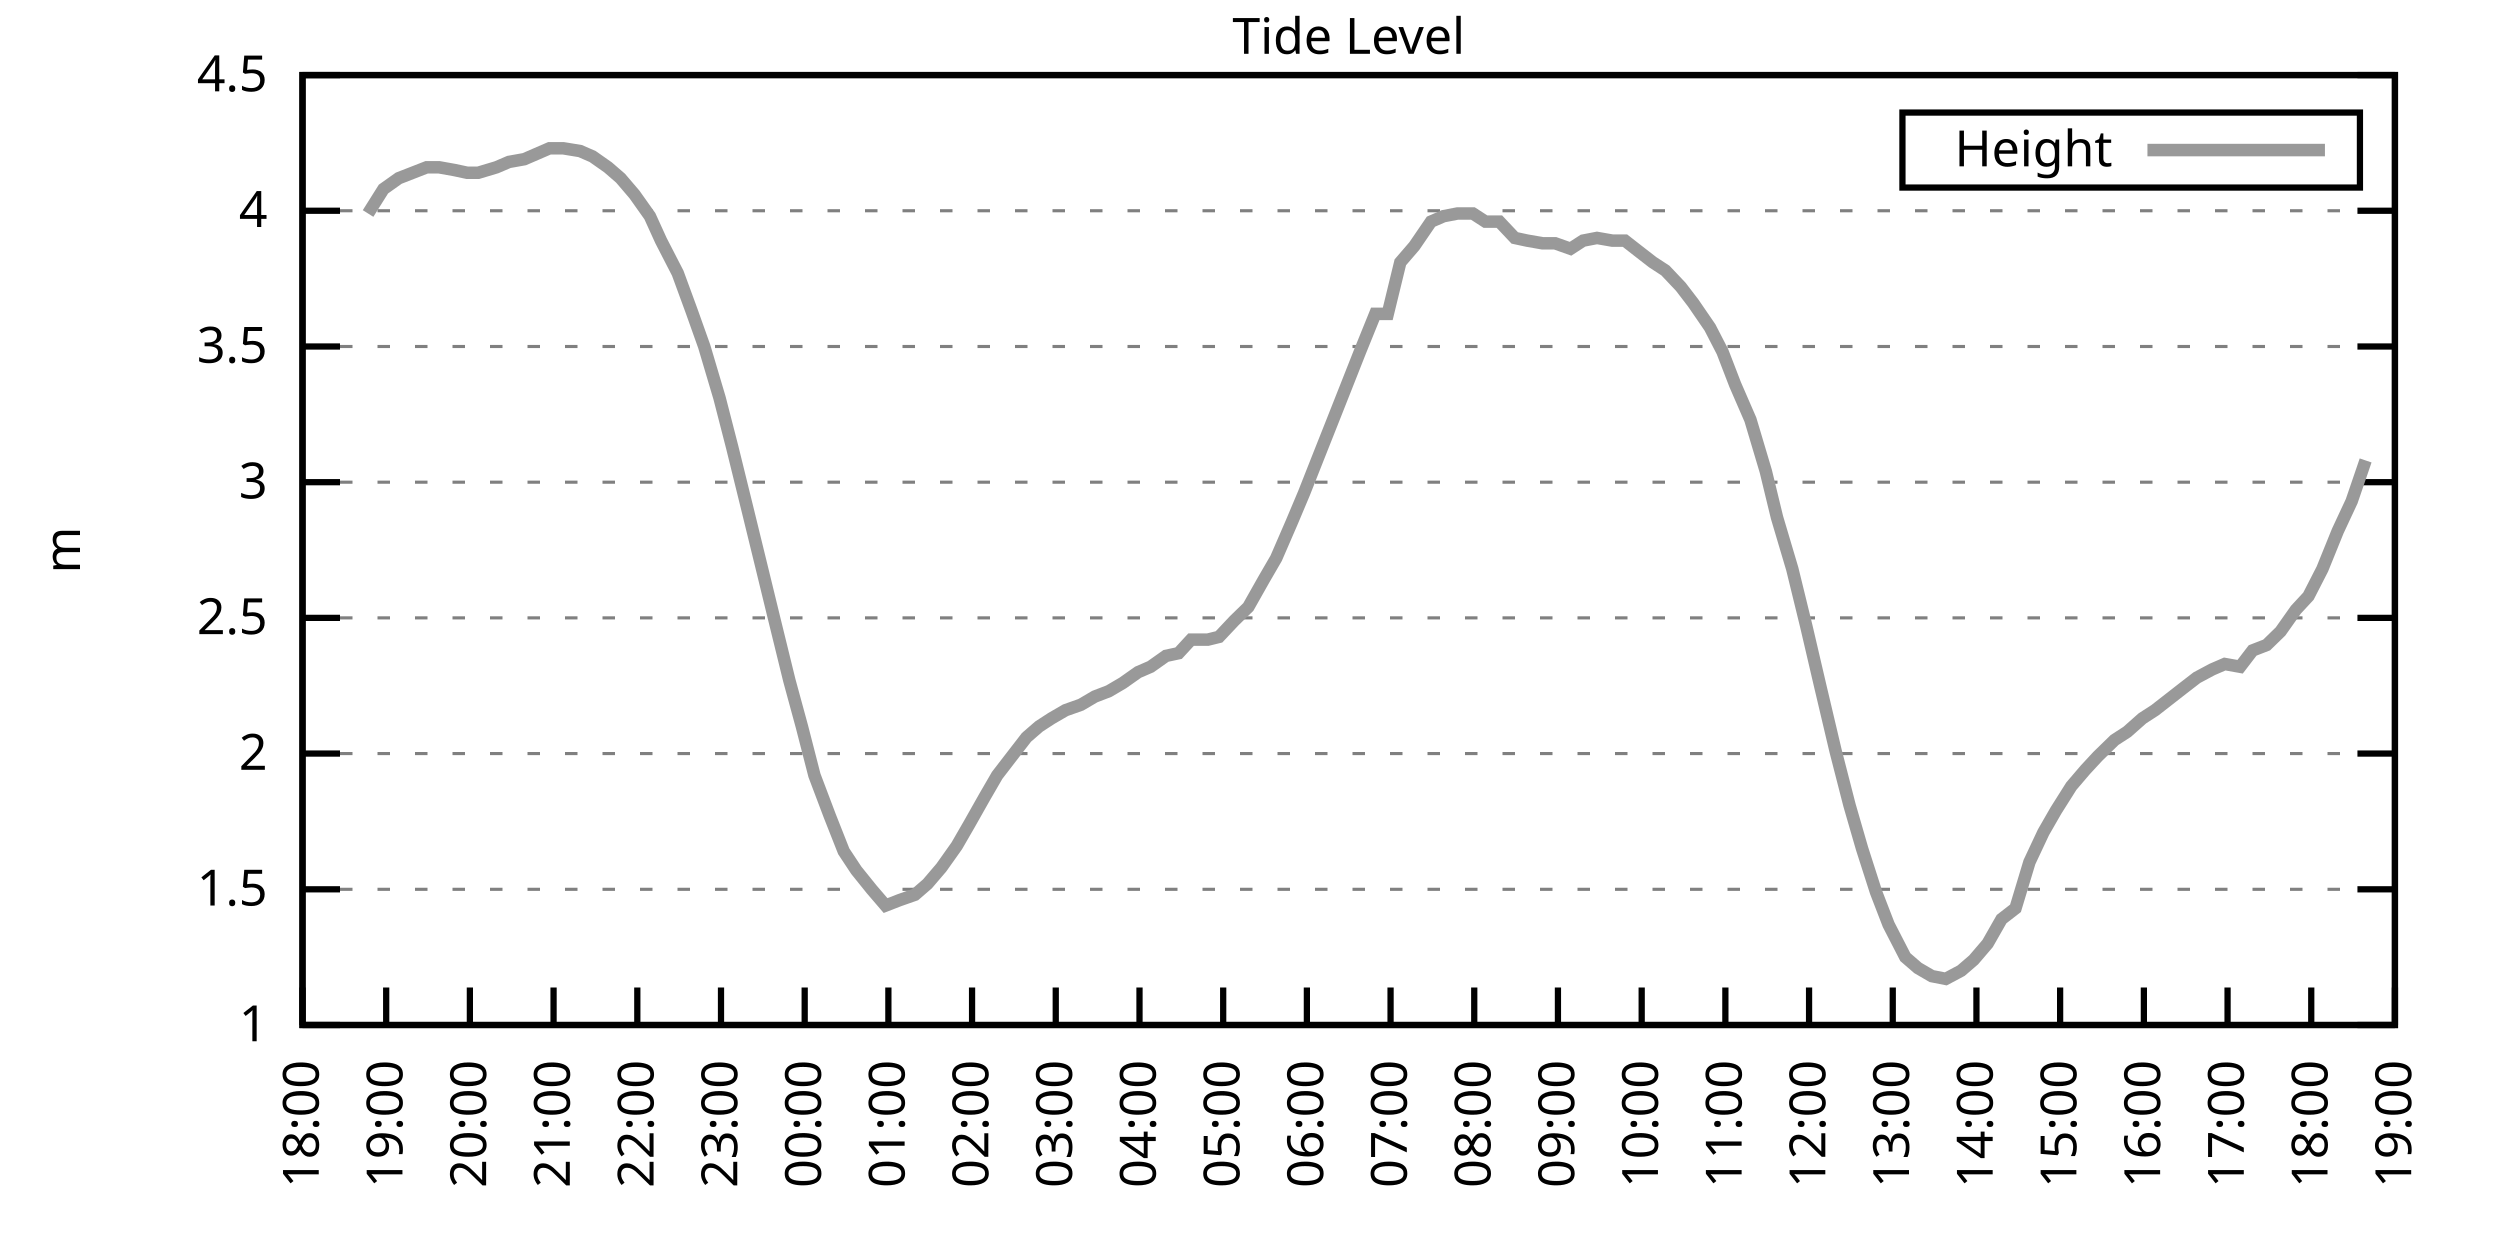
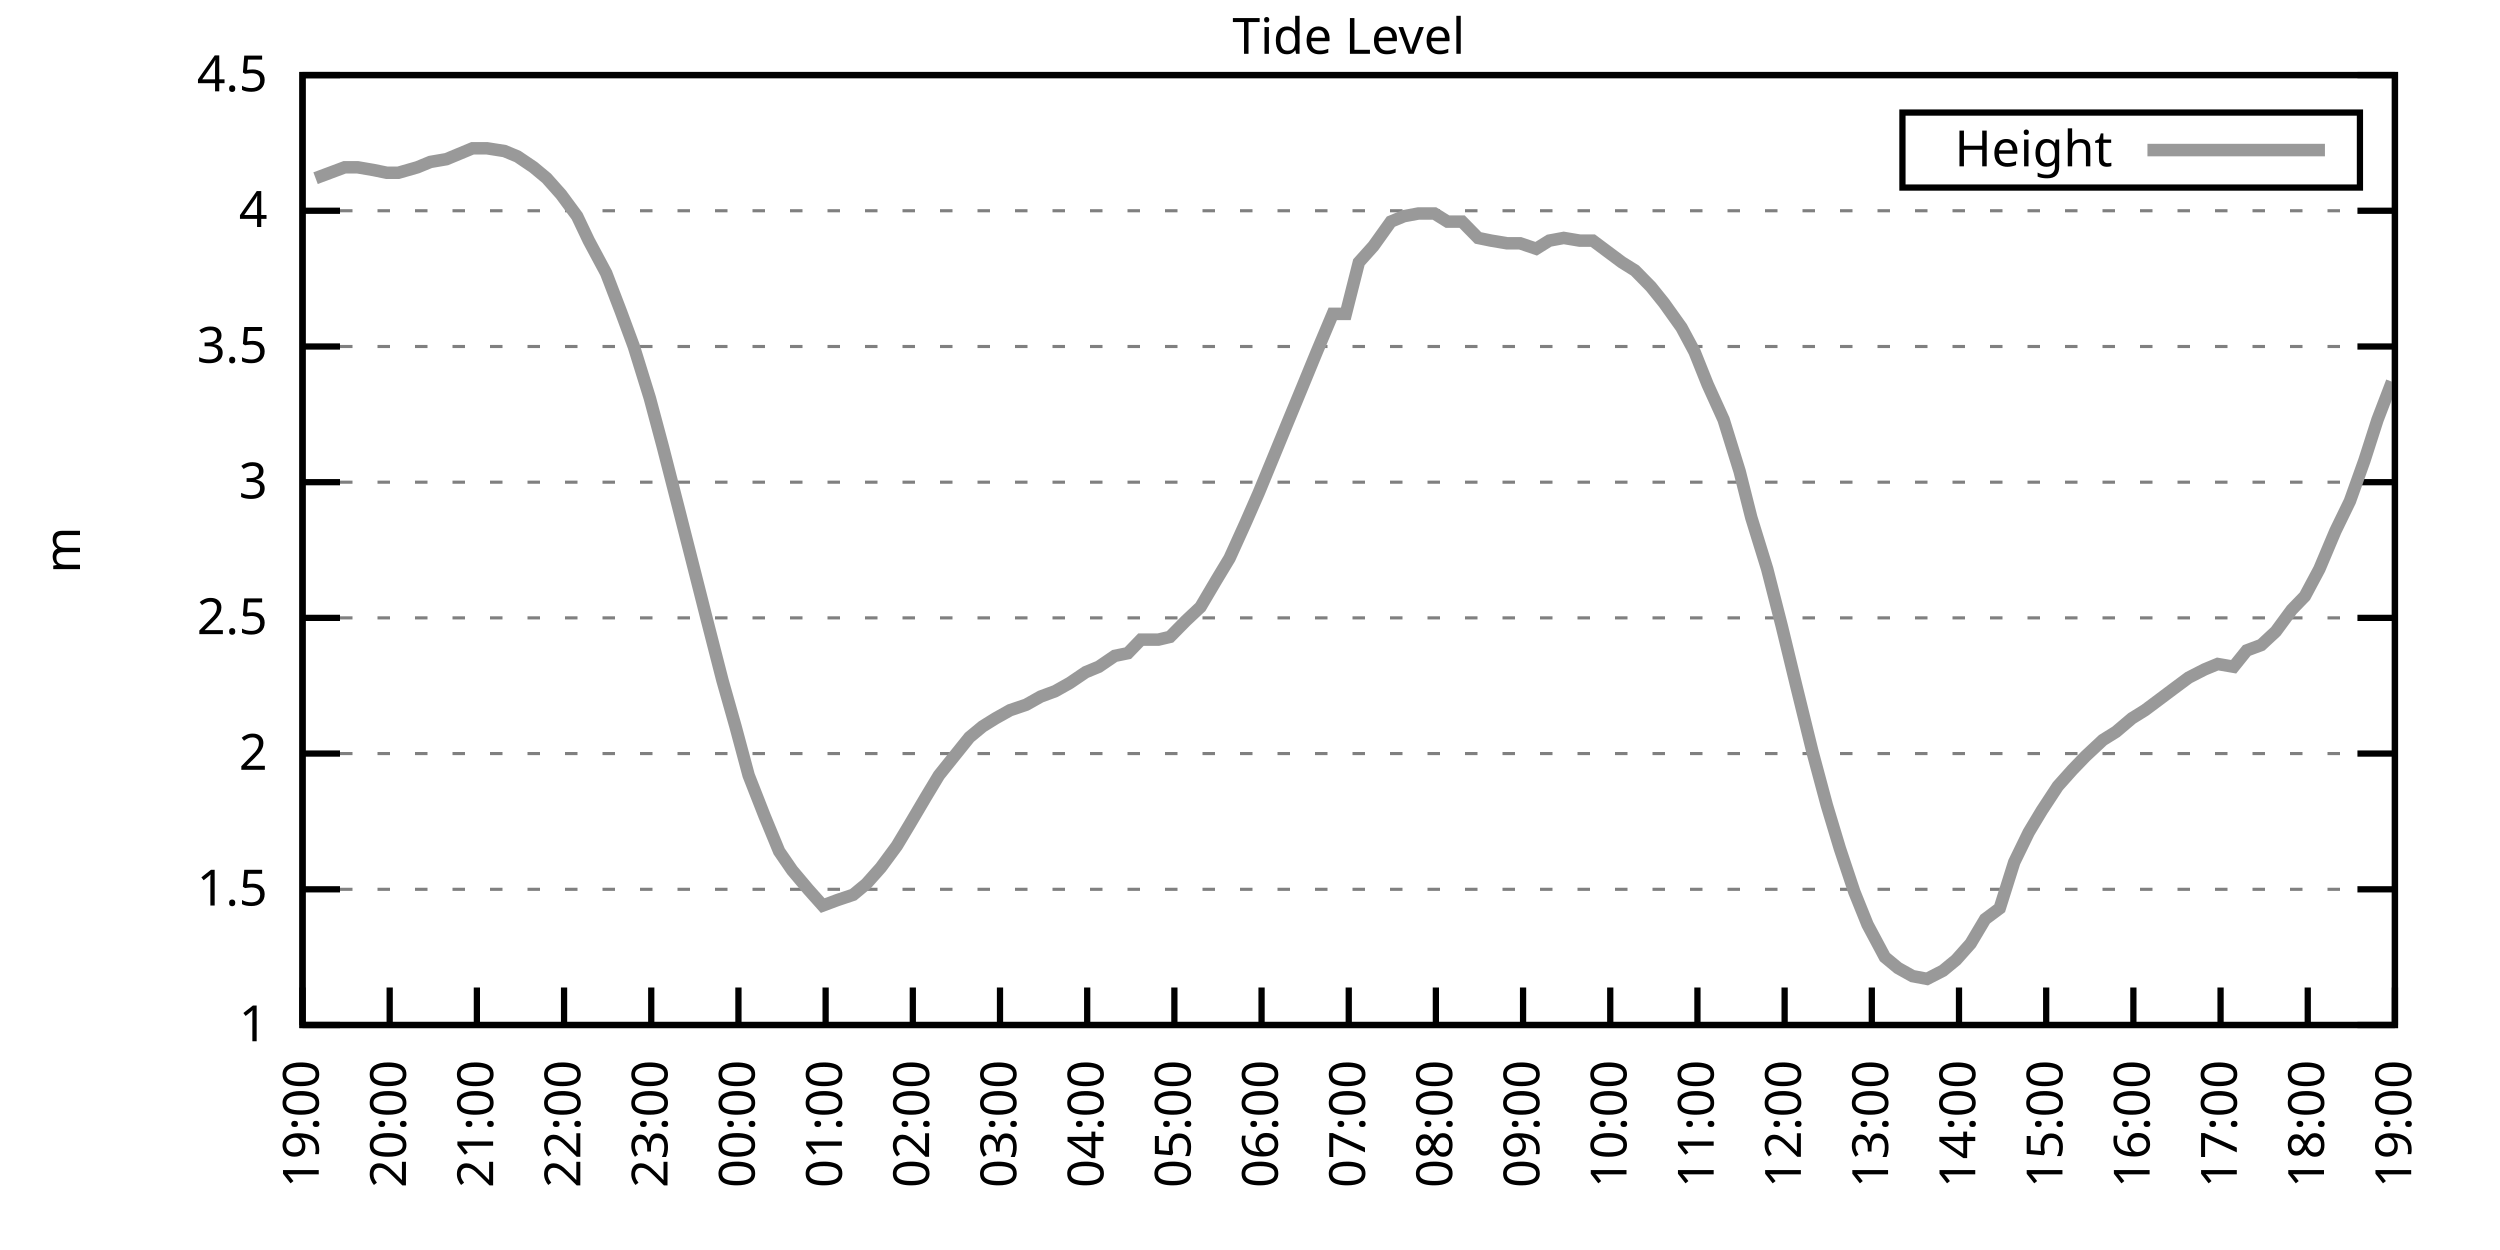
<svg xmlns="http://www.w3.org/2000/svg" xmlns:xlink="http://www.w3.org/1999/xlink" width="400" height="200" viewBox="0 0 400 200">
  <g id="gnuplot_canvas">
    <rect x="0" y="0" width="400" height="200" fill="none" />
    <defs>
      <circle id="gpDot" r="0.5" stroke-width="0.5" stroke="currentColor" />
      <path id="gpPt0" stroke-width="0.333" stroke="currentColor" d="M-1,0 h2 M0,-1 v2" />
      <path id="gpPt1" stroke-width="0.333" stroke="currentColor" d="M-1,-1 L1,1 M1,-1 L-1,1" />
      <path id="gpPt2" stroke-width="0.333" stroke="currentColor" d="M-1,0 L1,0 M0,-1 L0,1 M-1,-1 L1,1 M-1,1 L1,-1" />
      <rect id="gpPt3" stroke-width="0.333" stroke="currentColor" x="-1" y="-1" width="2" height="2" />
      <rect id="gpPt4" stroke-width="0.333" stroke="currentColor" fill="currentColor" x="-1" y="-1" width="2" height="2" />
      <circle id="gpPt5" stroke-width="0.333" stroke="currentColor" cx="0" cy="0" r="1" />
      <use xlink:href="#gpPt5" id="gpPt6" fill="currentColor" stroke="none" />
      <path id="gpPt7" stroke-width="0.333" stroke="currentColor" d="M0,-1.33 L-1.33,0.67 L1.33,0.67 z" />
      <use xlink:href="#gpPt7" id="gpPt8" fill="currentColor" stroke="none" />
      <use xlink:href="#gpPt7" id="gpPt9" stroke="currentColor" transform="rotate(180)" />
      <use xlink:href="#gpPt9" id="gpPt10" fill="currentColor" stroke="none" />
      <use xlink:href="#gpPt3" id="gpPt11" stroke="currentColor" transform="rotate(45)" />
      <use xlink:href="#gpPt11" id="gpPt12" fill="currentColor" stroke="none" />
      <path id="gpPt13" stroke-width="0.333" stroke="currentColor" d="M0,1.330 L1.265,0.411 L0.782,-1.067 L-0.782,-1.076 L-1.265,0.411 z" />
      <use xlink:href="#gpPt13" id="gpPt14" fill="currentColor" stroke="none" />
      <filter id="textbox" filterUnits="objectBoundingBox" x="0" y="0" height="1" width="1">
        <feFlood flood-color="white" flood-opacity="1" result="bgnd" />
        <feComposite in="SourceGraphic" in2="bgnd" operator="atop" />
      </filter>
      <filter id="greybox" filterUnits="objectBoundingBox" x="0" y="0" height="1" width="1">
        <feFlood flood-color="lightgrey" flood-opacity="1" result="grey" />
        <feComposite in="SourceGraphic" in2="grey" operator="atop" />
      </filter>
    </defs>
    <g fill="none" color="white" stroke="currentColor" stroke-width="1.00" stroke-linecap="butt" stroke-linejoin="miter">
</g>
    <g fill="none" color="black" stroke="currentColor" stroke-width="1.00" stroke-linecap="butt" stroke-linejoin="miter">
      <g stroke="none" shape-rendering="crispEdges">
        <polygon fill="rgb(255, 255, 255)" points="48.40,164.00 383.18,164.00 383.18,12.02 48.40,12.02 " />
      </g>
    </g>
    <g fill="none" color="black" stroke="currentColor" stroke-width="1.00" stroke-linecap="butt" stroke-linejoin="miter">
</g>
    <g fill="none" color="black" stroke="black" stroke-width="0.50" stroke-linecap="butt" stroke-linejoin="miter">
</g>
    <g fill="none" color="gray" stroke="currentColor" stroke-width="0.50" stroke-linecap="butt" stroke-linejoin="miter">
      <path stroke="gray" stroke-dasharray="2,4" class="gridline" d="M48.40,164.00 L383.19,164.00  " />
    </g>
    <g fill="none" color="gray" stroke="gray" stroke-width="1.00" stroke-linecap="butt" stroke-linejoin="miter">
</g>
    <g fill="none" color="black" stroke="currentColor" stroke-width="1.00" stroke-linecap="butt" stroke-linejoin="miter">
      <path stroke="black" d="M48.40,164.00 L54.40,164.00 M383.19,164.00 L377.19,164.00  " />
      <g transform="translate(42.80,166.60)" stroke="none" fill="black" font-family="Sans" font-size="8.00" text-anchor="end">
        <text>
          <tspan font-family="Sans"> 1</tspan>
        </text>
      </g>
    </g>
    <g fill="none" color="black" stroke="currentColor" stroke-width="1.00" stroke-linecap="butt" stroke-linejoin="miter">
</g>
    <g fill="none" color="black" stroke="black" stroke-width="0.50" stroke-linecap="butt" stroke-linejoin="miter">
</g>
    <g fill="none" color="gray" stroke="currentColor" stroke-width="0.50" stroke-linecap="butt" stroke-linejoin="miter">
      <path stroke="gray" stroke-dasharray="2,4" class="gridline" d="M48.40,142.29 L383.19,142.29  " />
    </g>
    <g fill="none" color="gray" stroke="gray" stroke-width="1.00" stroke-linecap="butt" stroke-linejoin="miter">
</g>
    <g fill="none" color="black" stroke="currentColor" stroke-width="1.00" stroke-linecap="butt" stroke-linejoin="miter">
      <path stroke="black" d="M48.40,142.29 L54.40,142.29 M383.19,142.29 L377.19,142.29  " />
      <g transform="translate(42.80,144.89)" stroke="none" fill="black" font-family="Sans" font-size="8.00" text-anchor="end">
        <text>
          <tspan font-family="Sans"> 1.5</tspan>
        </text>
      </g>
    </g>
    <g fill="none" color="black" stroke="currentColor" stroke-width="1.00" stroke-linecap="butt" stroke-linejoin="miter">
</g>
    <g fill="none" color="black" stroke="black" stroke-width="0.50" stroke-linecap="butt" stroke-linejoin="miter">
</g>
    <g fill="none" color="gray" stroke="currentColor" stroke-width="0.50" stroke-linecap="butt" stroke-linejoin="miter">
      <path stroke="gray" stroke-dasharray="2,4" class="gridline" d="M48.40,120.57 L383.19,120.57  " />
    </g>
    <g fill="none" color="gray" stroke="gray" stroke-width="1.00" stroke-linecap="butt" stroke-linejoin="miter">
</g>
    <g fill="none" color="black" stroke="currentColor" stroke-width="1.00" stroke-linecap="butt" stroke-linejoin="miter">
      <path stroke="black" d="M48.40,120.57 L54.40,120.57 M383.19,120.57 L377.19,120.57  " />
      <g transform="translate(42.80,123.17)" stroke="none" fill="black" font-family="Sans" font-size="8.00" text-anchor="end">
        <text>
          <tspan font-family="Sans"> 2</tspan>
        </text>
      </g>
    </g>
    <g fill="none" color="black" stroke="currentColor" stroke-width="1.00" stroke-linecap="butt" stroke-linejoin="miter">
</g>
    <g fill="none" color="black" stroke="black" stroke-width="0.50" stroke-linecap="butt" stroke-linejoin="miter">
</g>
    <g fill="none" color="gray" stroke="currentColor" stroke-width="0.50" stroke-linecap="butt" stroke-linejoin="miter">
      <path stroke="gray" stroke-dasharray="2,4" class="gridline" d="M48.40,98.86 L383.19,98.86  " />
    </g>
    <g fill="none" color="gray" stroke="gray" stroke-width="1.00" stroke-linecap="butt" stroke-linejoin="miter">
</g>
    <g fill="none" color="black" stroke="currentColor" stroke-width="1.00" stroke-linecap="butt" stroke-linejoin="miter">
      <path stroke="black" d="M48.40,98.86 L54.40,98.86 M383.19,98.86 L377.19,98.86  " />
      <g transform="translate(42.80,101.46)" stroke="none" fill="black" font-family="Sans" font-size="8.00" text-anchor="end">
        <text>
          <tspan font-family="Sans"> 2.5</tspan>
        </text>
      </g>
    </g>
    <g fill="none" color="black" stroke="currentColor" stroke-width="1.00" stroke-linecap="butt" stroke-linejoin="miter">
</g>
    <g fill="none" color="black" stroke="black" stroke-width="0.50" stroke-linecap="butt" stroke-linejoin="miter">
</g>
    <g fill="none" color="gray" stroke="currentColor" stroke-width="0.50" stroke-linecap="butt" stroke-linejoin="miter">
      <path stroke="gray" stroke-dasharray="2,4" class="gridline" d="M48.40,77.15 L383.19,77.15  " />
    </g>
    <g fill="none" color="gray" stroke="gray" stroke-width="1.00" stroke-linecap="butt" stroke-linejoin="miter">
</g>
    <g fill="none" color="black" stroke="currentColor" stroke-width="1.00" stroke-linecap="butt" stroke-linejoin="miter">
      <path stroke="black" d="M48.40,77.15 L54.40,77.15 M383.19,77.15 L377.19,77.15  " />
      <g transform="translate(42.80,79.75)" stroke="none" fill="black" font-family="Sans" font-size="8.00" text-anchor="end">
        <text>
          <tspan font-family="Sans"> 3</tspan>
        </text>
      </g>
    </g>
    <g fill="none" color="black" stroke="currentColor" stroke-width="1.00" stroke-linecap="butt" stroke-linejoin="miter">
</g>
    <g fill="none" color="black" stroke="black" stroke-width="0.50" stroke-linecap="butt" stroke-linejoin="miter">
</g>
    <g fill="none" color="gray" stroke="currentColor" stroke-width="0.50" stroke-linecap="butt" stroke-linejoin="miter">
      <path stroke="gray" stroke-dasharray="2,4" class="gridline" d="M48.40,55.44 L383.19,55.44  " />
    </g>
    <g fill="none" color="gray" stroke="gray" stroke-width="1.00" stroke-linecap="butt" stroke-linejoin="miter">
</g>
    <g fill="none" color="black" stroke="currentColor" stroke-width="1.00" stroke-linecap="butt" stroke-linejoin="miter">
      <path stroke="black" d="M48.40,55.44 L54.40,55.44 M383.19,55.44 L377.19,55.44  " />
      <g transform="translate(42.80,58.04)" stroke="none" fill="black" font-family="Sans" font-size="8.00" text-anchor="end">
        <text>
          <tspan font-family="Sans"> 3.5</tspan>
        </text>
      </g>
    </g>
    <g fill="none" color="black" stroke="currentColor" stroke-width="1.00" stroke-linecap="butt" stroke-linejoin="miter">
</g>
    <g fill="none" color="black" stroke="black" stroke-width="0.50" stroke-linecap="butt" stroke-linejoin="miter">
</g>
    <g fill="none" color="gray" stroke="currentColor" stroke-width="0.50" stroke-linecap="butt" stroke-linejoin="miter">
      <path stroke="gray" stroke-dasharray="2,4" class="gridline" d="M48.40,33.72 L383.19,33.72  " />
    </g>
    <g fill="none" color="gray" stroke="gray" stroke-width="1.00" stroke-linecap="butt" stroke-linejoin="miter">
</g>
    <g fill="none" color="black" stroke="currentColor" stroke-width="1.00" stroke-linecap="butt" stroke-linejoin="miter">
      <path stroke="black" d="M48.40,33.72 L54.40,33.72 M383.19,33.72 L377.19,33.72  " />
      <g transform="translate(42.80,36.32)" stroke="none" fill="black" font-family="Sans" font-size="8.00" text-anchor="end">
        <text>
          <tspan font-family="Sans"> 4</tspan>
        </text>
      </g>
    </g>
    <g fill="none" color="black" stroke="currentColor" stroke-width="1.00" stroke-linecap="butt" stroke-linejoin="miter">
</g>
    <g fill="none" color="black" stroke="black" stroke-width="0.50" stroke-linecap="butt" stroke-linejoin="miter">
</g>
    <g fill="none" color="gray" stroke="currentColor" stroke-width="0.50" stroke-linecap="butt" stroke-linejoin="miter">
      <path stroke="gray" stroke-dasharray="2,4" class="gridline" d="M48.40,12.01 L383.19,12.01  " />
    </g>
    <g fill="none" color="gray" stroke="gray" stroke-width="1.00" stroke-linecap="butt" stroke-linejoin="miter">
</g>
    <g fill="none" color="black" stroke="currentColor" stroke-width="1.00" stroke-linecap="butt" stroke-linejoin="miter">
      <path stroke="black" d="M48.40,12.01 L54.40,12.01 M383.19,12.01 L377.19,12.01  " />
      <g transform="translate(42.80,14.61)" stroke="none" fill="black" font-family="Sans" font-size="8.00" text-anchor="end">
        <text>
          <tspan font-family="Sans"> 4.5</tspan>
        </text>
      </g>
    </g>
    <g fill="none" color="black" stroke="currentColor" stroke-width="1.00" stroke-linecap="butt" stroke-linejoin="miter">
      <path stroke="black" d="M48.40,164.00 L48.40,158.00  " />
      <g transform="translate(51.00,169.60) rotate(270.00)" stroke="none" fill="black" font-family="Sans" font-size="8.00" text-anchor="end">
        <text>
-           <tspan font-family="Sans">18:00</tspan>
-         </text>
-       </g>
-     </g>
-     <g fill="none" color="black" stroke="currentColor" stroke-width="1.00" stroke-linecap="butt" stroke-linejoin="miter">
-       <path stroke="black" d="M61.79,164.00 L61.79,158.00  " />
-       <g transform="translate(64.39,169.60) rotate(270.00)" stroke="none" fill="black" font-family="Sans" font-size="8.00" text-anchor="end">
-         <text>
          <tspan font-family="Sans">19:00</tspan>
        </text>
      </g>
    </g>
    <g fill="none" color="black" stroke="currentColor" stroke-width="1.00" stroke-linecap="butt" stroke-linejoin="miter">
-       <path stroke="black" d="M75.18,164.00 L75.18,158.00  " />
-       <g transform="translate(77.78,169.60) rotate(270.00)" stroke="none" fill="black" font-family="Sans" font-size="8.00" text-anchor="end">
+       <path stroke="black" d="M62.35,164.00 L62.35,158.00  " />
+       <g transform="translate(64.95,169.60) rotate(270.00)" stroke="none" fill="black" font-family="Sans" font-size="8.00" text-anchor="end">
        <text>
          <tspan font-family="Sans">20:00</tspan>
        </text>
      </g>
    </g>
    <g fill="none" color="black" stroke="currentColor" stroke-width="1.00" stroke-linecap="butt" stroke-linejoin="miter">
-       <path stroke="black" d="M88.57,164.00 L88.57,158.00  " />
-       <g transform="translate(91.17,169.60) rotate(270.00)" stroke="none" fill="black" font-family="Sans" font-size="8.00" text-anchor="end">
+       <path stroke="black" d="M76.30,164.00 L76.30,158.00  " />
+       <g transform="translate(78.90,169.60) rotate(270.00)" stroke="none" fill="black" font-family="Sans" font-size="8.00" text-anchor="end">
        <text>
          <tspan font-family="Sans">21:00</tspan>
        </text>
      </g>
    </g>
    <g fill="none" color="black" stroke="currentColor" stroke-width="1.00" stroke-linecap="butt" stroke-linejoin="miter">
-       <path stroke="black" d="M101.97,164.00 L101.97,158.00  " />
-       <g transform="translate(104.57,169.60) rotate(270.00)" stroke="none" fill="black" font-family="Sans" font-size="8.00" text-anchor="end">
+       <path stroke="black" d="M90.25,164.00 L90.25,158.00  " />
+       <g transform="translate(92.85,169.60) rotate(270.00)" stroke="none" fill="black" font-family="Sans" font-size="8.00" text-anchor="end">
        <text>
          <tspan font-family="Sans">22:00</tspan>
        </text>
      </g>
    </g>
    <g fill="none" color="black" stroke="currentColor" stroke-width="1.00" stroke-linecap="butt" stroke-linejoin="miter">
-       <path stroke="black" d="M115.36,164.00 L115.36,158.00  " />
-       <g transform="translate(117.96,169.60) rotate(270.00)" stroke="none" fill="black" font-family="Sans" font-size="8.00" text-anchor="end">
+       <path stroke="black" d="M104.20,164.00 L104.20,158.00  " />
+       <g transform="translate(106.80,169.60) rotate(270.00)" stroke="none" fill="black" font-family="Sans" font-size="8.00" text-anchor="end">
        <text>
          <tspan font-family="Sans">23:00</tspan>
        </text>
      </g>
    </g>
    <g fill="none" color="black" stroke="currentColor" stroke-width="1.00" stroke-linecap="butt" stroke-linejoin="miter">
-       <path stroke="black" d="M128.75,164.00 L128.75,158.00  " />
-       <g transform="translate(131.35,169.60) rotate(270.00)" stroke="none" fill="black" font-family="Sans" font-size="8.00" text-anchor="end">
+       <path stroke="black" d="M118.15,164.00 L118.15,158.00  " />
+       <g transform="translate(120.75,169.60) rotate(270.00)" stroke="none" fill="black" font-family="Sans" font-size="8.00" text-anchor="end">
        <text>
          <tspan font-family="Sans">00:00</tspan>
        </text>
      </g>
    </g>
    <g fill="none" color="black" stroke="currentColor" stroke-width="1.00" stroke-linecap="butt" stroke-linejoin="miter">
-       <path stroke="black" d="M142.14,164.00 L142.14,158.00  " />
-       <g transform="translate(144.74,169.60) rotate(270.00)" stroke="none" fill="black" font-family="Sans" font-size="8.00" text-anchor="end">
+       <path stroke="black" d="M132.10,164.00 L132.10,158.00  " />
+       <g transform="translate(134.70,169.60) rotate(270.00)" stroke="none" fill="black" font-family="Sans" font-size="8.00" text-anchor="end">
        <text>
          <tspan font-family="Sans">01:00</tspan>
        </text>
      </g>
    </g>
    <g fill="none" color="black" stroke="currentColor" stroke-width="1.00" stroke-linecap="butt" stroke-linejoin="miter">
-       <path stroke="black" d="M155.53,164.00 L155.53,158.00  " />
-       <g transform="translate(158.13,169.60) rotate(270.00)" stroke="none" fill="black" font-family="Sans" font-size="8.00" text-anchor="end">
+       <path stroke="black" d="M146.05,164.00 L146.05,158.00  " />
+       <g transform="translate(148.65,169.60) rotate(270.00)" stroke="none" fill="black" font-family="Sans" font-size="8.00" text-anchor="end">
        <text>
          <tspan font-family="Sans">02:00</tspan>
        </text>
      </g>
    </g>
    <g fill="none" color="black" stroke="currentColor" stroke-width="1.00" stroke-linecap="butt" stroke-linejoin="miter">
-       <path stroke="black" d="M168.92,164.00 L168.92,158.00  " />
-       <g transform="translate(171.52,169.60) rotate(270.00)" stroke="none" fill="black" font-family="Sans" font-size="8.00" text-anchor="end">
+       <path stroke="black" d="M160.00,164.00 L160.00,158.00  " />
+       <g transform="translate(162.60,169.60) rotate(270.00)" stroke="none" fill="black" font-family="Sans" font-size="8.00" text-anchor="end">
        <text>
          <tspan font-family="Sans">03:00</tspan>
        </text>
      </g>
    </g>
    <g fill="none" color="black" stroke="currentColor" stroke-width="1.00" stroke-linecap="butt" stroke-linejoin="miter">
-       <path stroke="black" d="M182.32,164.00 L182.32,158.00  " />
-       <g transform="translate(184.92,169.60) rotate(270.00)" stroke="none" fill="black" font-family="Sans" font-size="8.00" text-anchor="end">
+       <path stroke="black" d="M173.95,164.00 L173.95,158.00  " />
+       <g transform="translate(176.55,169.60) rotate(270.00)" stroke="none" fill="black" font-family="Sans" font-size="8.00" text-anchor="end">
        <text>
          <tspan font-family="Sans">04:00</tspan>
        </text>
      </g>
    </g>
    <g fill="none" color="black" stroke="currentColor" stroke-width="1.00" stroke-linecap="butt" stroke-linejoin="miter">
-       <path stroke="black" d="M195.71,164.00 L195.71,158.00  " />
-       <g transform="translate(198.31,169.60) rotate(270.00)" stroke="none" fill="black" font-family="Sans" font-size="8.00" text-anchor="end">
+       <path stroke="black" d="M187.90,164.00 L187.90,158.00  " />
+       <g transform="translate(190.50,169.60) rotate(270.00)" stroke="none" fill="black" font-family="Sans" font-size="8.00" text-anchor="end">
        <text>
          <tspan font-family="Sans">05:00</tspan>
        </text>
      </g>
    </g>
    <g fill="none" color="black" stroke="currentColor" stroke-width="1.00" stroke-linecap="butt" stroke-linejoin="miter">
-       <path stroke="black" d="M209.10,164.00 L209.10,158.00  " />
-       <g transform="translate(211.70,169.60) rotate(270.00)" stroke="none" fill="black" font-family="Sans" font-size="8.00" text-anchor="end">
+       <path stroke="black" d="M201.85,164.00 L201.85,158.00  " />
+       <g transform="translate(204.45,169.60) rotate(270.00)" stroke="none" fill="black" font-family="Sans" font-size="8.00" text-anchor="end">
        <text>
          <tspan font-family="Sans">06:00</tspan>
        </text>
      </g>
    </g>
    <g fill="none" color="black" stroke="currentColor" stroke-width="1.00" stroke-linecap="butt" stroke-linejoin="miter">
-       <path stroke="black" d="M222.49,164.00 L222.49,158.00  " />
-       <g transform="translate(225.09,169.60) rotate(270.00)" stroke="none" fill="black" font-family="Sans" font-size="8.00" text-anchor="end">
+       <path stroke="black" d="M215.80,164.00 L215.80,158.00  " />
+       <g transform="translate(218.40,169.60) rotate(270.00)" stroke="none" fill="black" font-family="Sans" font-size="8.00" text-anchor="end">
        <text>
          <tspan font-family="Sans">07:00</tspan>
        </text>
      </g>
    </g>
    <g fill="none" color="black" stroke="currentColor" stroke-width="1.00" stroke-linecap="butt" stroke-linejoin="miter">
-       <path stroke="black" d="M235.88,164.00 L235.88,158.00  " />
-       <g transform="translate(238.48,169.60) rotate(270.00)" stroke="none" fill="black" font-family="Sans" font-size="8.00" text-anchor="end">
+       <path stroke="black" d="M229.74,164.00 L229.74,158.00  " />
+       <g transform="translate(232.34,169.60) rotate(270.00)" stroke="none" fill="black" font-family="Sans" font-size="8.00" text-anchor="end">
        <text>
          <tspan font-family="Sans">08:00</tspan>
        </text>
      </g>
    </g>
    <g fill="none" color="black" stroke="currentColor" stroke-width="1.00" stroke-linecap="butt" stroke-linejoin="miter">
-       <path stroke="black" d="M249.27,164.00 L249.27,158.00  " />
-       <g transform="translate(251.87,169.60) rotate(270.00)" stroke="none" fill="black" font-family="Sans" font-size="8.00" text-anchor="end">
+       <path stroke="black" d="M243.69,164.00 L243.69,158.00  " />
+       <g transform="translate(246.29,169.60) rotate(270.00)" stroke="none" fill="black" font-family="Sans" font-size="8.00" text-anchor="end">
        <text>
          <tspan font-family="Sans">09:00</tspan>
        </text>
      </g>
    </g>
    <g fill="none" color="black" stroke="currentColor" stroke-width="1.00" stroke-linecap="butt" stroke-linejoin="miter">
-       <path stroke="black" d="M262.67,164.00 L262.67,158.00  " />
-       <g transform="translate(265.27,169.60) rotate(270.00)" stroke="none" fill="black" font-family="Sans" font-size="8.00" text-anchor="end">
+       <path stroke="black" d="M257.64,164.00 L257.64,158.00  " />
+       <g transform="translate(260.24,169.60) rotate(270.00)" stroke="none" fill="black" font-family="Sans" font-size="8.00" text-anchor="end">
        <text>
          <tspan font-family="Sans">10:00</tspan>
        </text>
      </g>
    </g>
    <g fill="none" color="black" stroke="currentColor" stroke-width="1.00" stroke-linecap="butt" stroke-linejoin="miter">
-       <path stroke="black" d="M276.06,164.00 L276.06,158.00  " />
-       <g transform="translate(278.66,169.60) rotate(270.00)" stroke="none" fill="black" font-family="Sans" font-size="8.00" text-anchor="end">
+       <path stroke="black" d="M271.59,164.00 L271.59,158.00  " />
+       <g transform="translate(274.19,169.60) rotate(270.00)" stroke="none" fill="black" font-family="Sans" font-size="8.00" text-anchor="end">
        <text>
          <tspan font-family="Sans">11:00</tspan>
        </text>
      </g>
    </g>
    <g fill="none" color="black" stroke="currentColor" stroke-width="1.00" stroke-linecap="butt" stroke-linejoin="miter">
-       <path stroke="black" d="M289.45,164.00 L289.45,158.00  " />
-       <g transform="translate(292.05,169.60) rotate(270.00)" stroke="none" fill="black" font-family="Sans" font-size="8.00" text-anchor="end">
+       <path stroke="black" d="M285.54,164.00 L285.54,158.00  " />
+       <g transform="translate(288.14,169.60) rotate(270.00)" stroke="none" fill="black" font-family="Sans" font-size="8.00" text-anchor="end">
        <text>
          <tspan font-family="Sans">12:00</tspan>
        </text>
      </g>
    </g>
    <g fill="none" color="black" stroke="currentColor" stroke-width="1.00" stroke-linecap="butt" stroke-linejoin="miter">
-       <path stroke="black" d="M302.84,164.00 L302.84,158.00  " />
-       <g transform="translate(305.44,169.60) rotate(270.00)" stroke="none" fill="black" font-family="Sans" font-size="8.00" text-anchor="end">
+       <path stroke="black" d="M299.49,164.00 L299.49,158.00  " />
+       <g transform="translate(302.09,169.60) rotate(270.00)" stroke="none" fill="black" font-family="Sans" font-size="8.00" text-anchor="end">
        <text>
          <tspan font-family="Sans">13:00</tspan>
        </text>
      </g>
    </g>
    <g fill="none" color="black" stroke="currentColor" stroke-width="1.00" stroke-linecap="butt" stroke-linejoin="miter">
-       <path stroke="black" d="M316.23,164.00 L316.23,158.00  " />
-       <g transform="translate(318.83,169.60) rotate(270.00)" stroke="none" fill="black" font-family="Sans" font-size="8.00" text-anchor="end">
+       <path stroke="black" d="M313.44,164.00 L313.44,158.00  " />
+       <g transform="translate(316.04,169.60) rotate(270.00)" stroke="none" fill="black" font-family="Sans" font-size="8.00" text-anchor="end">
        <text>
          <tspan font-family="Sans">14:00</tspan>
        </text>
      </g>
    </g>
    <g fill="none" color="black" stroke="currentColor" stroke-width="1.00" stroke-linecap="butt" stroke-linejoin="miter">
-       <path stroke="black" d="M329.62,164.00 L329.62,158.00  " />
-       <g transform="translate(332.22,169.60) rotate(270.00)" stroke="none" fill="black" font-family="Sans" font-size="8.00" text-anchor="end">
+       <path stroke="black" d="M327.39,164.00 L327.39,158.00  " />
+       <g transform="translate(329.99,169.60) rotate(270.00)" stroke="none" fill="black" font-family="Sans" font-size="8.00" text-anchor="end">
        <text>
          <tspan font-family="Sans">15:00</tspan>
        </text>
      </g>
    </g>
    <g fill="none" color="black" stroke="currentColor" stroke-width="1.00" stroke-linecap="butt" stroke-linejoin="miter">
-       <path stroke="black" d="M343.02,164.00 L343.02,158.00  " />
-       <g transform="translate(345.62,169.60) rotate(270.00)" stroke="none" fill="black" font-family="Sans" font-size="8.00" text-anchor="end">
+       <path stroke="black" d="M341.34,164.00 L341.34,158.00  " />
+       <g transform="translate(343.94,169.60) rotate(270.00)" stroke="none" fill="black" font-family="Sans" font-size="8.00" text-anchor="end">
        <text>
          <tspan font-family="Sans">16:00</tspan>
        </text>
      </g>
    </g>
    <g fill="none" color="black" stroke="currentColor" stroke-width="1.00" stroke-linecap="butt" stroke-linejoin="miter">
-       <path stroke="black" d="M356.41,164.00 L356.41,158.00  " />
-       <g transform="translate(359.01,169.60) rotate(270.00)" stroke="none" fill="black" font-family="Sans" font-size="8.00" text-anchor="end">
+       <path stroke="black" d="M355.29,164.00 L355.29,158.00  " />
+       <g transform="translate(357.89,169.60) rotate(270.00)" stroke="none" fill="black" font-family="Sans" font-size="8.00" text-anchor="end">
        <text>
          <tspan font-family="Sans">17:00</tspan>
        </text>
      </g>
    </g>
    <g fill="none" color="black" stroke="currentColor" stroke-width="1.00" stroke-linecap="butt" stroke-linejoin="miter">
-       <path stroke="black" d="M369.80,164.00 L369.80,158.00  " />
-       <g transform="translate(372.40,169.60) rotate(270.00)" stroke="none" fill="black" font-family="Sans" font-size="8.00" text-anchor="end">
+       <path stroke="black" d="M369.24,164.00 L369.24,158.00  " />
+       <g transform="translate(371.84,169.60) rotate(270.00)" stroke="none" fill="black" font-family="Sans" font-size="8.00" text-anchor="end">
        <text>
          <tspan font-family="Sans">18:00</tspan>
        </text>
      </g>
    </g>
    <g fill="none" color="black" stroke="currentColor" stroke-width="1.00" stroke-linecap="butt" stroke-linejoin="miter">
      <path stroke="black" d="M383.19,164.00 L383.19,158.00  " />
      <g transform="translate(385.79,169.60) rotate(270.00)" stroke="none" fill="black" font-family="Sans" font-size="8.00" text-anchor="end">
        <text>
          <tspan font-family="Sans">19:00</tspan>
        </text>
      </g>
    </g>
    <g fill="none" color="black" stroke="currentColor" stroke-width="1.00" stroke-linecap="butt" stroke-linejoin="miter">
</g>
    <g fill="none" color="black" stroke="currentColor" stroke-width="1.00" stroke-linecap="butt" stroke-linejoin="miter">
      <path stroke="black" d="M48.40,12.01 L48.40,164.00 L383.19,164.00 L383.19,12.01 L48.40,12.01 Z  " />
    </g>
    <g fill="none" color="black" stroke="currentColor" stroke-width="1.00" stroke-linecap="butt" stroke-linejoin="miter">
</g>
    <g fill="none" color="black" stroke="currentColor" stroke-width="1.00" stroke-linecap="butt" stroke-linejoin="miter">
      <path stroke="black" d="M304.39,30.01 L304.39,18.01 L377.59,18.01 L377.59,30.01 L304.39,30.01 Z  " />
    </g>
    <g id="Tide_level_plot_1">
      <g fill="none" color="white" stroke="black" stroke-width="2.00" stroke-linecap="butt" stroke-linejoin="miter">
</g>
      <g fill="none" color="black" stroke="currentColor" stroke-width="2.00" stroke-linecap="butt" stroke-linejoin="miter">
        <g transform="translate(337.99,26.61)" stroke="none" fill="black" font-family="Sans" font-size="8.00" text-anchor="end">
          <text>
            <tspan font-family="Sans">Height</tspan>
          </text>
        </g>
      </g>
      <g fill="none" color="black" stroke="currentColor" stroke-width="2.00" stroke-linecap="butt" stroke-linejoin="miter">
-         <path stroke="rgb(153, 153, 153)" d="M343.59,24.01 L371.99,24.01 M58.89,34.16 L61.35,30.25 L63.80,28.51 L66.03,27.64 L68.26,26.77 L70.27,26.77   L72.73,27.21 L74.74,27.64 L76.52,27.64 L79.42,26.77 L81.43,25.91 L83.89,25.47 L85.90,24.60 L87.91,23.73   L90.14,23.73 L92.82,24.17 L94.82,25.04 L97.28,26.77 L99.29,28.51 L101.52,31.12 L103.98,34.59 L105.76,38.50   L108.44,43.71 L110.67,49.79 L112.68,55.44 L115.13,63.69 L117.14,71.50 L119.60,81.49 L121.83,90.61 L123.84,98.86   L126.29,108.85 L128.30,116.23 L130.31,124.05 L132.77,130.56 L135.00,136.21 L137.01,139.25 L139.46,142.29 L141.69,144.89   L143.93,144.02 L146.38,143.16 L148.39,141.42 L150.62,138.81 L153.08,135.34 L155.09,131.86 L157.54,127.52 L159.55,124.05   L161.56,121.44 L164.24,117.97 L166.25,116.23 L168.25,114.93 L170.49,113.63 L172.94,112.76 L175.17,111.45 L177.41,110.59   L179.64,109.28 L182.09,107.55 L184.10,106.68 L186.56,104.94 L188.57,104.51 L190.57,102.34 L193.25,102.34 L195.04,101.90   L197.49,99.30 L199.73,97.12 L202.18,92.78 L204.19,89.31 L206.64,83.66 L208.65,78.89 L210.88,73.24 L213.12,67.59   L215.35,61.95 L217.58,56.30 L220.04,50.22 L222.04,50.22 L224.05,41.97 L226.29,39.37 L228.96,35.46 L230.97,34.59   L233.20,34.16 L235.66,34.16 L237.67,35.46 L239.90,35.46 L242.36,38.07 L244.36,38.50 L246.82,38.93 L248.83,38.93   L251.28,39.80 L253.29,38.50 L255.52,38.07 L257.98,38.50 L259.99,38.50 L262.22,40.24 L264.45,41.97 L266.46,43.28   L268.92,45.88 L270.92,48.49 L273.60,52.40 L275.61,56.30 L277.62,61.52 L280.07,67.16 L282.53,75.41 L284.32,82.79   L286.77,91.04 L289.00,100.16 L291.23,109.72 L293.69,120.14 L295.92,128.83 L297.93,135.77 L300.16,142.72 L302.17,147.93   L304.85,153.14 L306.86,154.88 L309.09,156.18 L311.32,156.62 L313.78,155.31 L315.79,153.58 L318.02,150.97 L320.25,147.06   L322.48,145.33 L324.71,137.94 L326.95,133.17 L328.95,129.69 L331.41,125.79 L333.64,123.18 L335.65,121.01 L338.33,118.40   L340.34,117.10 L342.79,114.93 L344.80,113.63 L347.03,111.89 L349.26,110.15 L351.50,108.42 L353.95,107.11 L355.96,106.24   L358.42,106.68 L360.42,104.07 L362.66,103.20 L364.89,101.03 L367.34,97.56 L369.35,95.39 L371.58,91.04 L374.04,84.97   L376.27,80.19 L378.50,73.67  " />
+         <path stroke="rgb(153, 153, 153)" d="M343.59,24.01 L371.99,24.01 M50.49,28.51 L52.82,27.64 L55.14,26.77 L57.23,26.77 L59.79,27.21 L61.88,27.64   L63.74,27.64 L66.77,26.77 L68.86,25.91 L71.42,25.47 L73.51,24.60 L75.60,23.73 L77.93,23.73 L80.72,24.17   L82.81,25.04 L85.37,26.77 L87.46,28.51 L89.78,31.12 L92.34,34.59 L94.20,38.50 L96.99,43.71 L99.32,49.79   L101.41,55.44 L103.97,63.69 L106.06,71.50 L108.62,81.49 L110.94,90.61 L113.03,98.86 L115.59,108.85 L117.68,116.23   L119.78,124.05 L122.33,130.56 L124.66,136.21 L126.75,139.25 L129.31,142.29 L131.63,144.89 L133.96,144.02 L136.51,143.16   L138.61,141.42 L140.93,138.81 L143.49,135.34 L145.58,131.86 L148.14,127.52 L150.23,124.05 L152.32,121.44 L155.11,117.97   L157.21,116.23 L159.30,114.93 L161.62,113.63 L164.18,112.76 L166.51,111.45 L168.83,110.59 L171.16,109.28 L173.71,107.55   L175.81,106.68 L178.36,104.94 L180.46,104.51 L182.55,102.34 L185.34,102.34 L187.20,101.90 L189.76,99.30 L192.08,97.12   L194.64,92.78 L196.73,89.31 L199.29,83.66 L201.38,78.89 L203.71,73.24 L206.03,67.59 L208.36,61.95 L210.68,56.30   L213.24,50.22 L215.33,50.22 L217.42,41.97 L219.75,39.37 L222.54,35.46 L224.63,34.59 L226.95,34.16 L229.51,34.16   L231.60,35.46 L233.93,35.46 L236.49,38.07 L238.58,38.50 L241.14,38.93 L243.23,38.93 L245.79,39.80 L247.88,38.50   L250.20,38.07 L252.76,38.50 L254.85,38.50 L257.18,40.24 L259.50,41.97 L261.60,43.28 L264.15,45.88 L266.25,48.49   L269.04,52.40 L271.13,56.30 L273.22,61.52 L275.78,67.16 L278.34,75.41 L280.20,82.79 L282.75,91.04 L285.08,100.16   L287.40,109.72 L289.96,120.14 L292.29,128.83 L294.38,135.77 L296.70,142.72 L298.80,147.93 L301.58,153.14 L303.68,154.88   L306.00,156.18 L308.33,156.62 L310.88,155.31 L312.98,153.58 L315.30,150.97 L317.63,147.06 L319.95,145.33 L322.28,137.94   L324.60,133.17 L326.69,129.69 L329.25,125.79 L331.58,123.18 L333.67,121.01 L336.46,118.40 L338.55,117.10 L341.11,114.93   L343.20,113.63 L345.53,111.89 L347.85,110.15 L350.18,108.42 L352.73,107.11 L354.83,106.24 L357.38,106.68 L359.48,104.07   L361.80,103.20 L364.13,101.03 L366.68,97.56 L368.78,95.39 L371.10,91.04 L373.66,84.97 L375.98,80.19 L378.31,73.67   L380.40,67.16 L382.73,61.08  " />
      </g>
    </g>
    <g fill="none" color="black" stroke="currentColor" stroke-width="2.00" stroke-linecap="butt" stroke-linejoin="miter">
</g>
    <g fill="none" color="black" stroke="black" stroke-width="1.00" stroke-linecap="butt" stroke-linejoin="miter">
</g>
    <g fill="none" color="black" stroke="currentColor" stroke-width="1.00" stroke-linecap="butt" stroke-linejoin="miter">
      <path stroke="black" d="M48.40,12.01 L48.40,164.00 L383.19,164.00 L383.19,12.01 L48.40,12.01 Z  " />
      <g transform="translate(12.80,88.01) rotate(270.00)" stroke="none" fill="black" font-family="Sans" font-size="8.00" text-anchor="middle">
        <text>
          <tspan font-family="Sans">m</tspan>
        </text>
      </g>
    </g>
    <g fill="none" color="black" stroke="currentColor" stroke-width="1.00" stroke-linecap="butt" stroke-linejoin="miter">
</g>
    <g fill="none" color="black" stroke="currentColor" stroke-width="1.00" stroke-linecap="butt" stroke-linejoin="miter">
      <g transform="translate(215.79,8.61)" stroke="none" fill="black" font-family="Sans" font-size="8.00" text-anchor="middle">
        <text>
          <tspan font-family="Sans">Tide Level</tspan>
        </text>
      </g>
    </g>
    <g fill="none" color="black" stroke="currentColor" stroke-width="1.00" stroke-linecap="butt" stroke-linejoin="miter">
</g>
  </g>
</svg>
